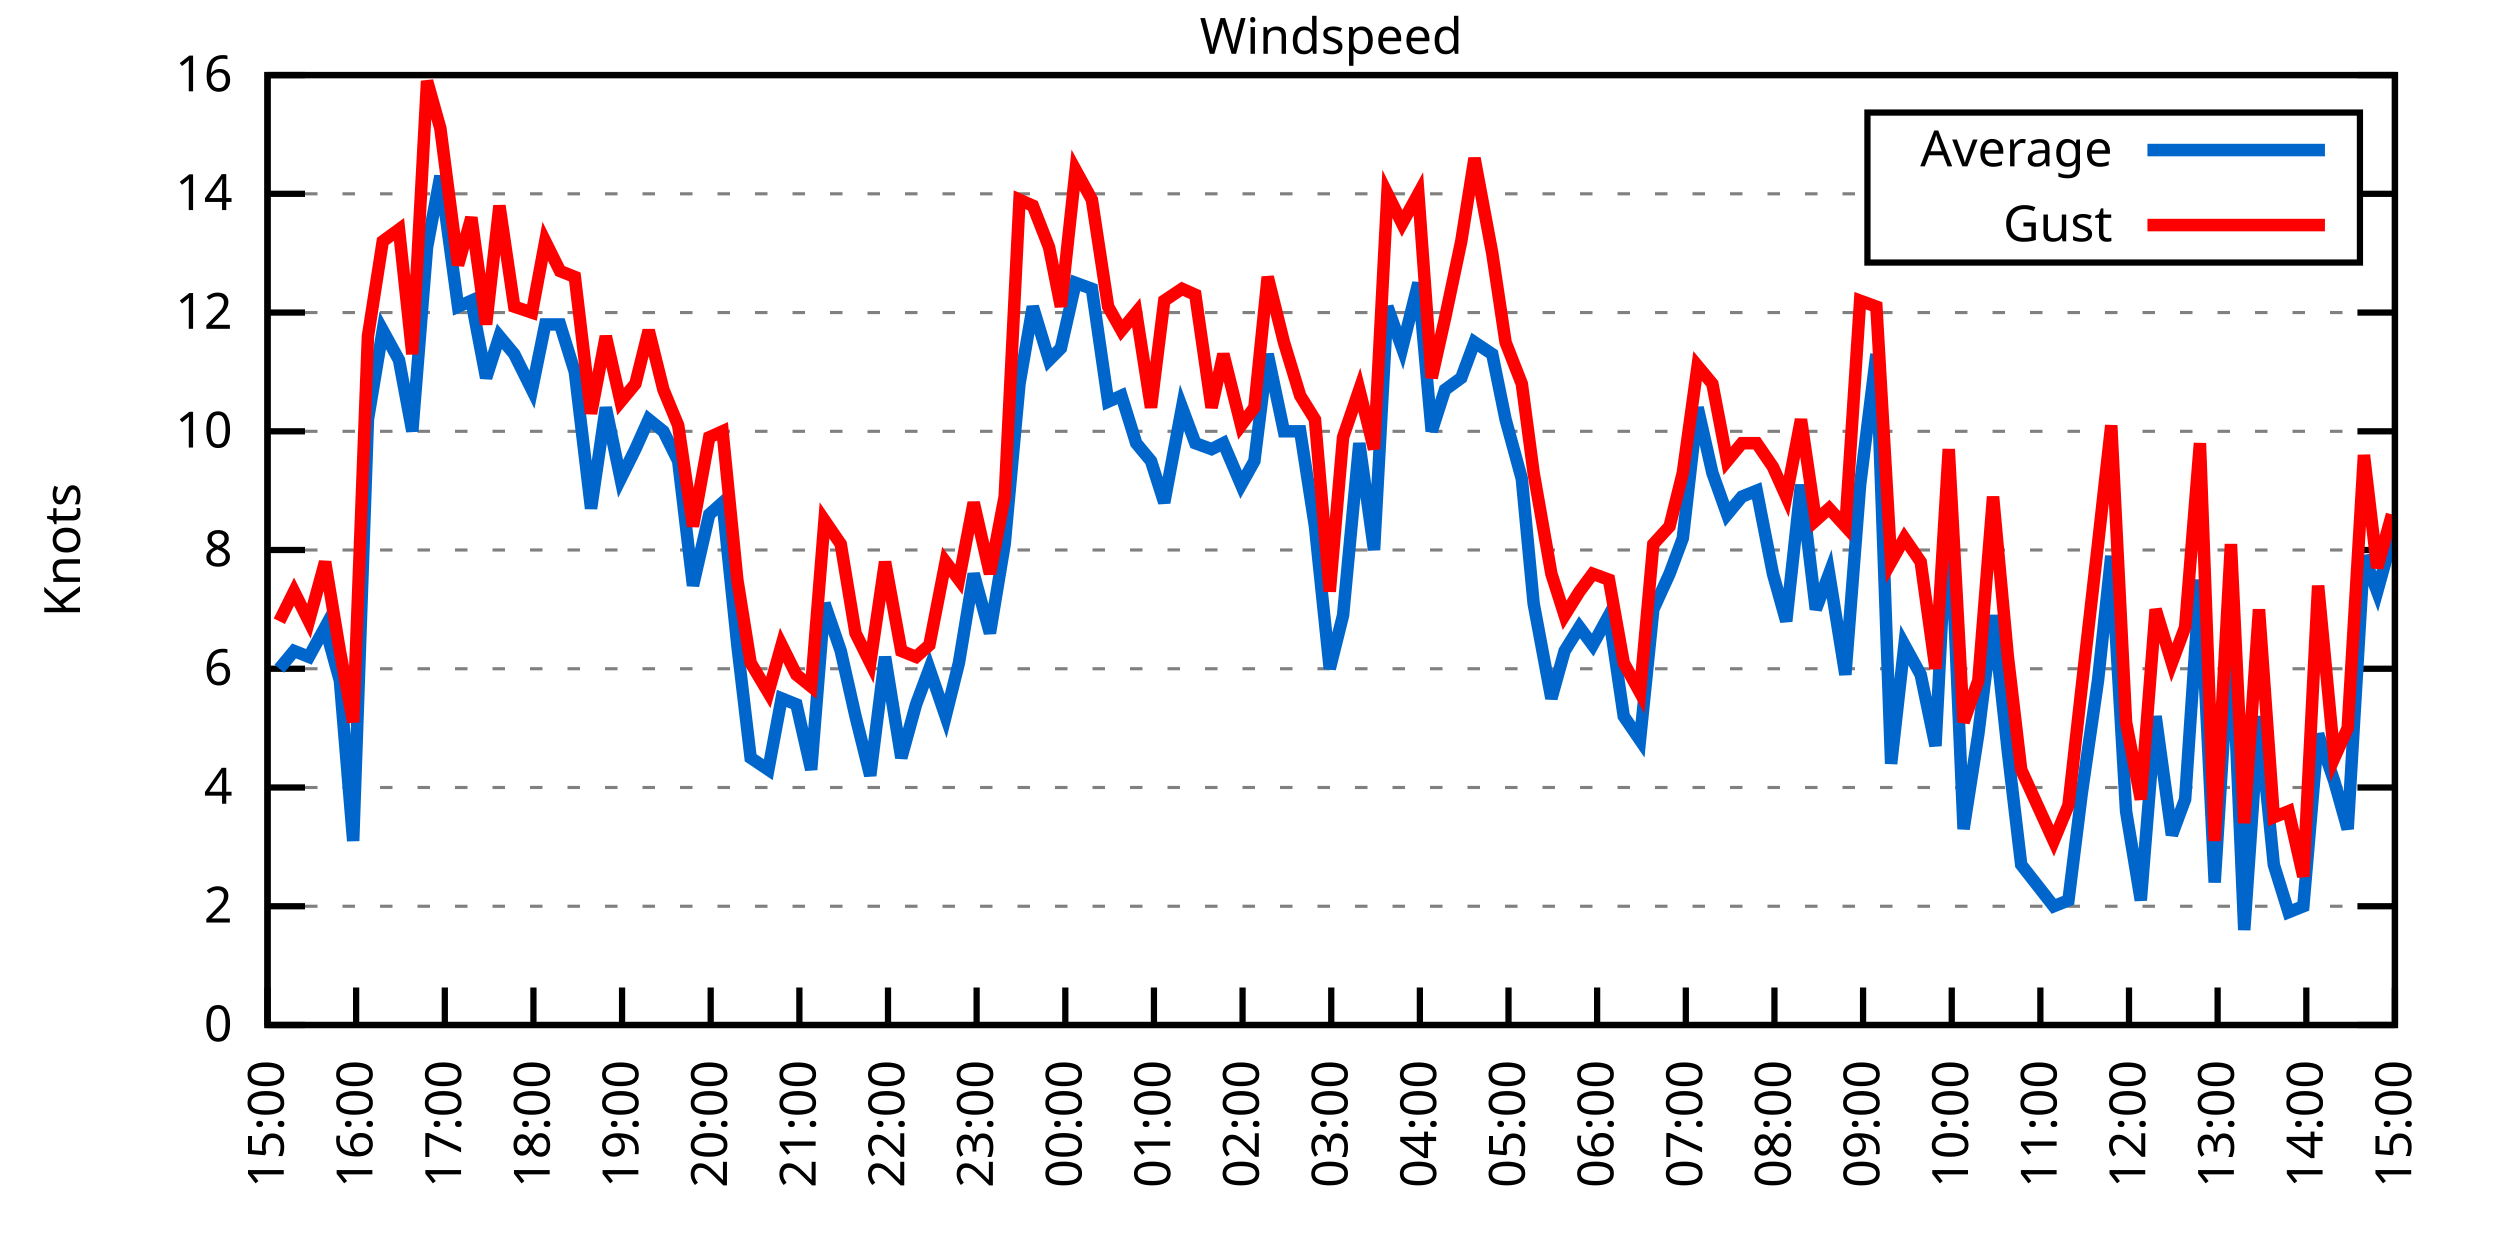
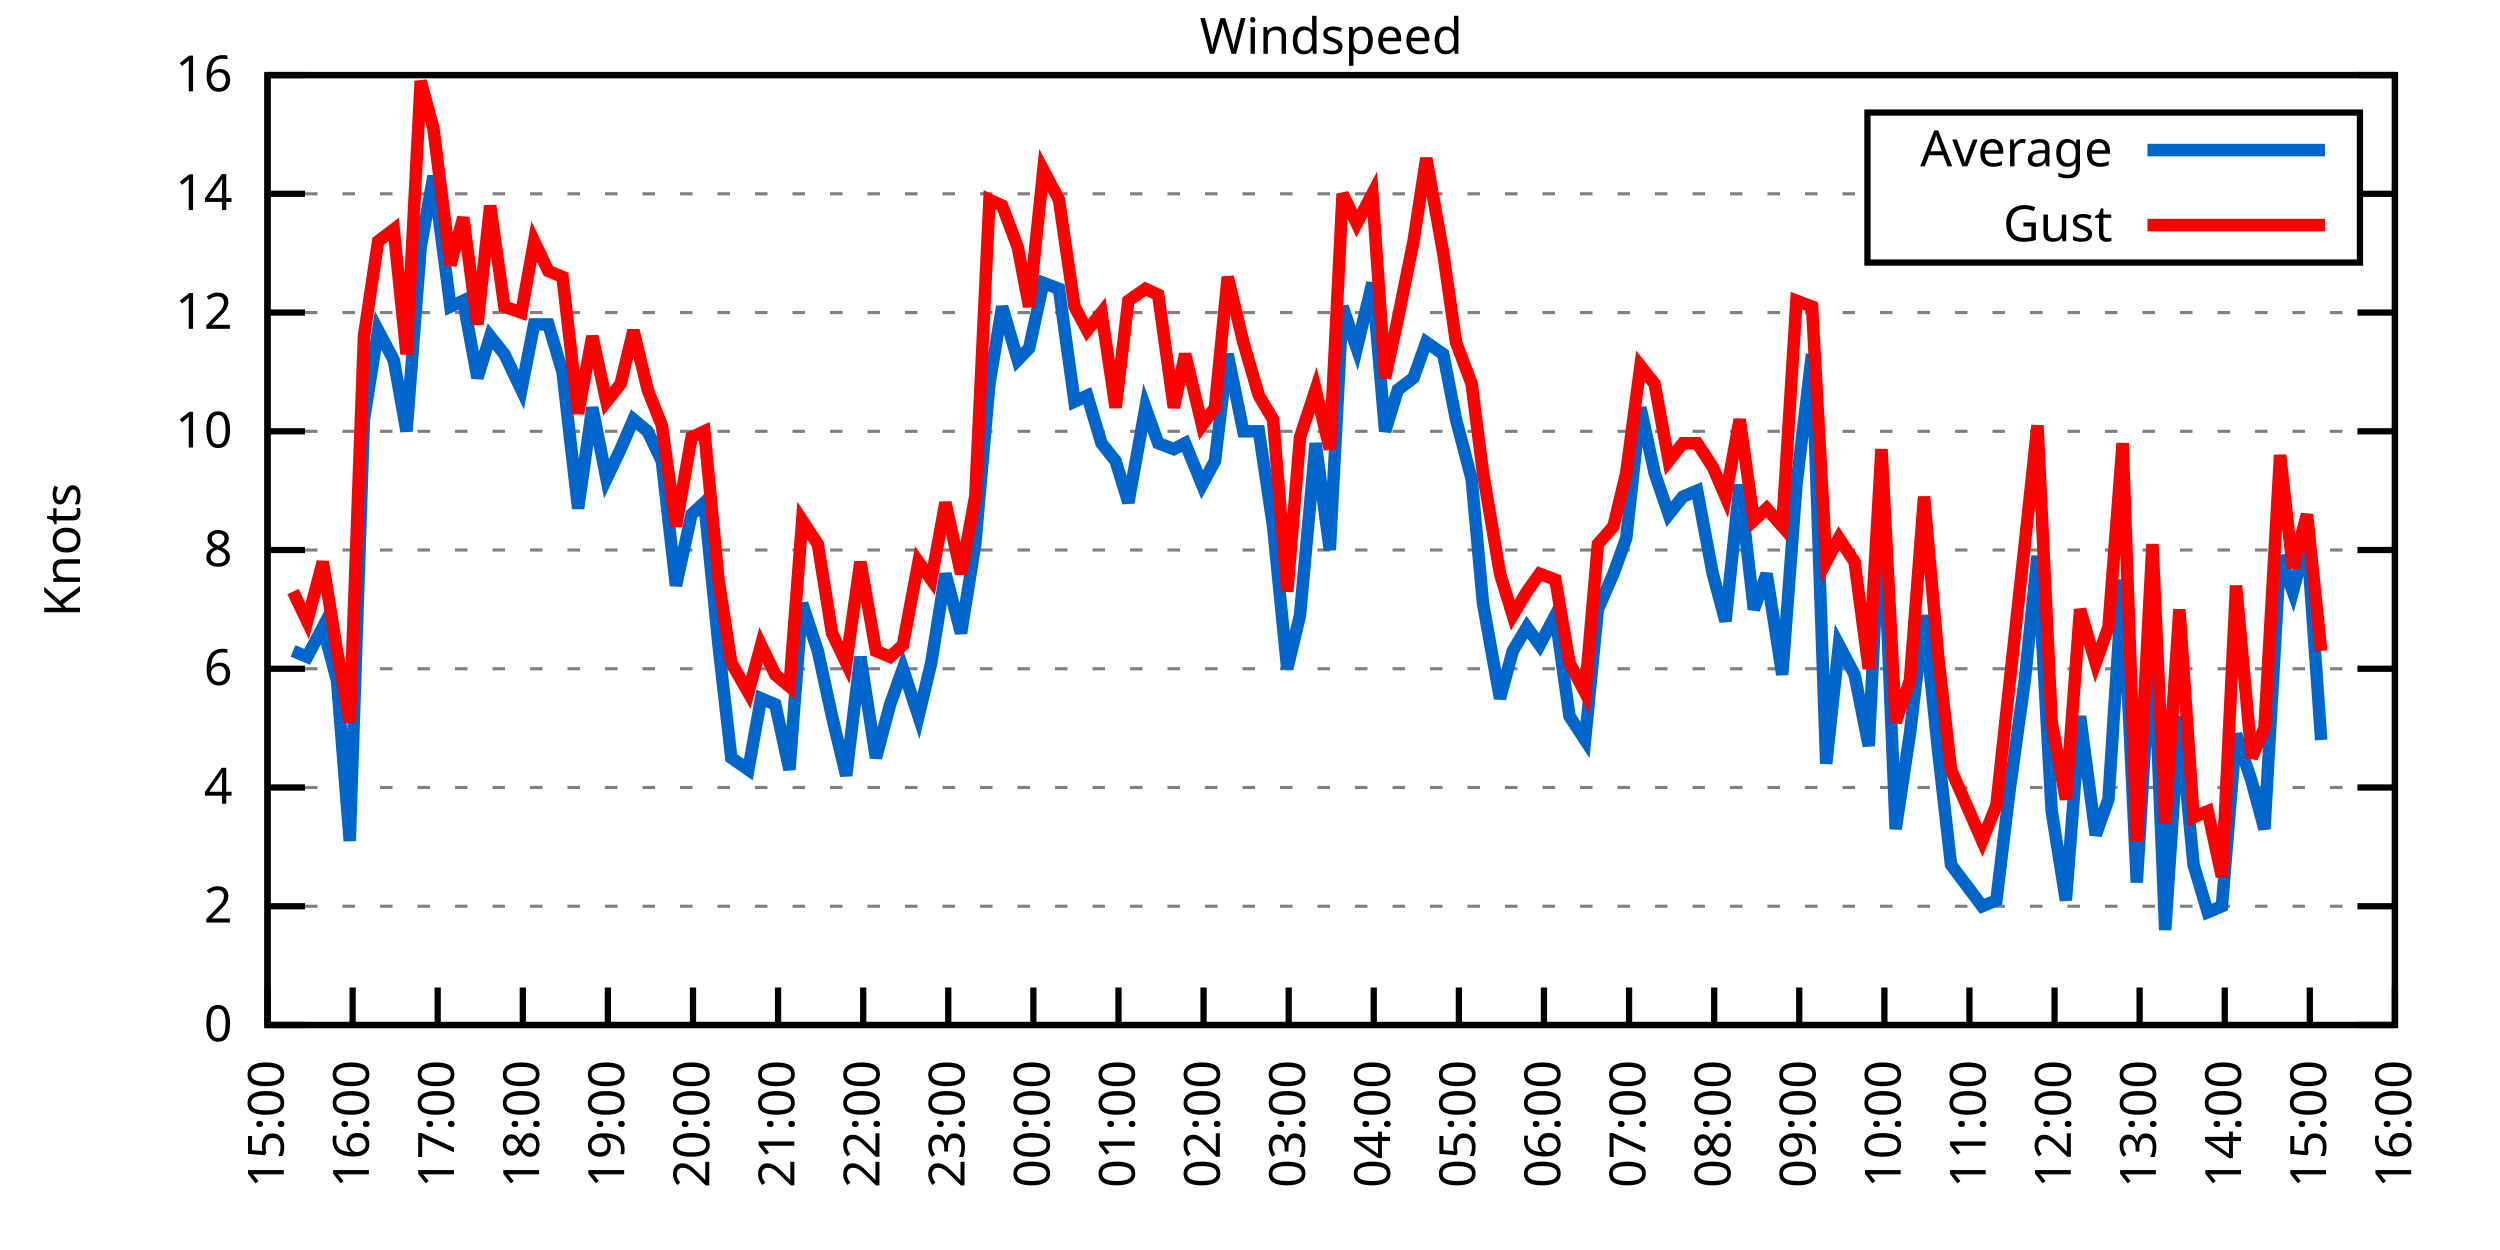
<svg xmlns="http://www.w3.org/2000/svg" xmlns:xlink="http://www.w3.org/1999/xlink" width="400" height="200" viewBox="0 0 400 200">
  <g id="gnuplot_canvas">
    <rect x="0" y="0" width="400" height="200" fill="none" />
    <defs>
      <circle id="gpDot" r="0.5" stroke-width="0.5" stroke="currentColor" />
      <path id="gpPt0" stroke-width="0.333" stroke="currentColor" d="M-1,0 h2 M0,-1 v2" />
      <path id="gpPt1" stroke-width="0.333" stroke="currentColor" d="M-1,-1 L1,1 M1,-1 L-1,1" />
      <path id="gpPt2" stroke-width="0.333" stroke="currentColor" d="M-1,0 L1,0 M0,-1 L0,1 M-1,-1 L1,1 M-1,1 L1,-1" />
      <rect id="gpPt3" stroke-width="0.333" stroke="currentColor" x="-1" y="-1" width="2" height="2" />
      <rect id="gpPt4" stroke-width="0.333" stroke="currentColor" fill="currentColor" x="-1" y="-1" width="2" height="2" />
      <circle id="gpPt5" stroke-width="0.333" stroke="currentColor" cx="0" cy="0" r="1" />
      <use xlink:href="#gpPt5" id="gpPt6" fill="currentColor" stroke="none" />
      <path id="gpPt7" stroke-width="0.333" stroke="currentColor" d="M0,-1.33 L-1.33,0.67 L1.33,0.67 z" />
      <use xlink:href="#gpPt7" id="gpPt8" fill="currentColor" stroke="none" />
      <use xlink:href="#gpPt7" id="gpPt9" stroke="currentColor" transform="rotate(180)" />
      <use xlink:href="#gpPt9" id="gpPt10" fill="currentColor" stroke="none" />
      <use xlink:href="#gpPt3" id="gpPt11" stroke="currentColor" transform="rotate(45)" />
      <use xlink:href="#gpPt11" id="gpPt12" fill="currentColor" stroke="none" />
      <path id="gpPt13" stroke-width="0.333" stroke="currentColor" d="M0,1.330 L1.265,0.411 L0.782,-1.067 L-0.782,-1.076 L-1.265,0.411 z" />
      <use xlink:href="#gpPt13" id="gpPt14" fill="currentColor" stroke="none" />
      <filter id="textbox" filterUnits="objectBoundingBox" x="0" y="0" height="1" width="1">
        <feFlood flood-color="white" flood-opacity="1" result="bgnd" />
        <feComposite in="SourceGraphic" in2="bgnd" operator="atop" />
      </filter>
      <filter id="greybox" filterUnits="objectBoundingBox" x="0" y="0" height="1" width="1">
        <feFlood flood-color="lightgrey" flood-opacity="1" result="grey" />
        <feComposite in="SourceGraphic" in2="grey" operator="atop" />
      </filter>
    </defs>
    <g fill="none" color="white" stroke="currentColor" stroke-width="1.00" stroke-linecap="butt" stroke-linejoin="miter">
</g>
    <g fill="none" color="black" stroke="currentColor" stroke-width="1.00" stroke-linecap="butt" stroke-linejoin="miter">
      <g stroke="none" shape-rendering="crispEdges">
        <polygon fill="rgb(255, 255, 255)" points="42.80,164.00 383.18,164.00 383.18,12.02 42.80,12.02 " />
      </g>
    </g>
    <g fill="none" color="black" stroke="currentColor" stroke-width="1.00" stroke-linecap="butt" stroke-linejoin="miter">
</g>
    <g fill="none" color="black" stroke="black" stroke-width="0.50" stroke-linecap="butt" stroke-linejoin="miter">
</g>
    <g fill="none" color="gray" stroke="currentColor" stroke-width="0.50" stroke-linecap="butt" stroke-linejoin="miter">
      <path stroke="gray" stroke-dasharray="2,4" class="gridline" d="M42.80,164.00 L383.19,164.00  " />
    </g>
    <g fill="none" color="gray" stroke="gray" stroke-width="1.00" stroke-linecap="butt" stroke-linejoin="miter">
</g>
    <g fill="none" color="black" stroke="currentColor" stroke-width="1.00" stroke-linecap="butt" stroke-linejoin="miter">
      <path stroke="black" d="M42.80,164.00 L48.80,164.00 M383.19,164.00 L377.19,164.00  " />
      <g transform="translate(37.20,166.60)" stroke="none" fill="black" font-family="Sans" font-size="8.00" text-anchor="end">
        <text>
          <tspan font-family="Sans"> 0</tspan>
        </text>
      </g>
    </g>
    <g fill="none" color="black" stroke="currentColor" stroke-width="1.00" stroke-linecap="butt" stroke-linejoin="miter">
</g>
    <g fill="none" color="black" stroke="black" stroke-width="0.50" stroke-linecap="butt" stroke-linejoin="miter">
</g>
    <g fill="none" color="gray" stroke="currentColor" stroke-width="0.50" stroke-linecap="butt" stroke-linejoin="miter">
      <path stroke="gray" stroke-dasharray="2,4" class="gridline" d="M42.80,145.00 L383.19,145.00  " />
    </g>
    <g fill="none" color="gray" stroke="gray" stroke-width="1.00" stroke-linecap="butt" stroke-linejoin="miter">
</g>
    <g fill="none" color="black" stroke="currentColor" stroke-width="1.00" stroke-linecap="butt" stroke-linejoin="miter">
      <path stroke="black" d="M42.80,145.00 L48.80,145.00 M383.19,145.00 L377.19,145.00  " />
      <g transform="translate(37.20,147.60)" stroke="none" fill="black" font-family="Sans" font-size="8.00" text-anchor="end">
        <text>
          <tspan font-family="Sans"> 2</tspan>
        </text>
      </g>
    </g>
    <g fill="none" color="black" stroke="currentColor" stroke-width="1.00" stroke-linecap="butt" stroke-linejoin="miter">
</g>
    <g fill="none" color="black" stroke="black" stroke-width="0.50" stroke-linecap="butt" stroke-linejoin="miter">
</g>
    <g fill="none" color="gray" stroke="currentColor" stroke-width="0.50" stroke-linecap="butt" stroke-linejoin="miter">
      <path stroke="gray" stroke-dasharray="2,4" class="gridline" d="M42.80,126.00 L383.19,126.00  " />
    </g>
    <g fill="none" color="gray" stroke="gray" stroke-width="1.00" stroke-linecap="butt" stroke-linejoin="miter">
</g>
    <g fill="none" color="black" stroke="currentColor" stroke-width="1.00" stroke-linecap="butt" stroke-linejoin="miter">
      <path stroke="black" d="M42.80,126.00 L48.80,126.00 M383.19,126.00 L377.19,126.00  " />
      <g transform="translate(37.20,128.60)" stroke="none" fill="black" font-family="Sans" font-size="8.00" text-anchor="end">
        <text>
          <tspan font-family="Sans"> 4</tspan>
        </text>
      </g>
    </g>
    <g fill="none" color="black" stroke="currentColor" stroke-width="1.00" stroke-linecap="butt" stroke-linejoin="miter">
</g>
    <g fill="none" color="black" stroke="black" stroke-width="0.50" stroke-linecap="butt" stroke-linejoin="miter">
</g>
    <g fill="none" color="gray" stroke="currentColor" stroke-width="0.50" stroke-linecap="butt" stroke-linejoin="miter">
      <path stroke="gray" stroke-dasharray="2,4" class="gridline" d="M42.80,107.00 L383.19,107.00  " />
    </g>
    <g fill="none" color="gray" stroke="gray" stroke-width="1.00" stroke-linecap="butt" stroke-linejoin="miter">
</g>
    <g fill="none" color="black" stroke="currentColor" stroke-width="1.00" stroke-linecap="butt" stroke-linejoin="miter">
      <path stroke="black" d="M42.80,107.00 L48.80,107.00 M383.19,107.00 L377.19,107.00  " />
      <g transform="translate(37.20,109.60)" stroke="none" fill="black" font-family="Sans" font-size="8.00" text-anchor="end">
        <text>
          <tspan font-family="Sans"> 6</tspan>
        </text>
      </g>
    </g>
    <g fill="none" color="black" stroke="currentColor" stroke-width="1.00" stroke-linecap="butt" stroke-linejoin="miter">
</g>
    <g fill="none" color="black" stroke="black" stroke-width="0.50" stroke-linecap="butt" stroke-linejoin="miter">
</g>
    <g fill="none" color="gray" stroke="currentColor" stroke-width="0.50" stroke-linecap="butt" stroke-linejoin="miter">
      <path stroke="gray" stroke-dasharray="2,4" class="gridline" d="M42.80,88.00 L383.19,88.00  " />
    </g>
    <g fill="none" color="gray" stroke="gray" stroke-width="1.00" stroke-linecap="butt" stroke-linejoin="miter">
</g>
    <g fill="none" color="black" stroke="currentColor" stroke-width="1.00" stroke-linecap="butt" stroke-linejoin="miter">
      <path stroke="black" d="M42.80,88.00 L48.80,88.00 M383.19,88.00 L377.19,88.00  " />
      <g transform="translate(37.20,90.60)" stroke="none" fill="black" font-family="Sans" font-size="8.00" text-anchor="end">
        <text>
          <tspan font-family="Sans"> 8</tspan>
        </text>
      </g>
    </g>
    <g fill="none" color="black" stroke="currentColor" stroke-width="1.00" stroke-linecap="butt" stroke-linejoin="miter">
</g>
    <g fill="none" color="black" stroke="black" stroke-width="0.50" stroke-linecap="butt" stroke-linejoin="miter">
</g>
    <g fill="none" color="gray" stroke="currentColor" stroke-width="0.50" stroke-linecap="butt" stroke-linejoin="miter">
      <path stroke="gray" stroke-dasharray="2,4" class="gridline" d="M42.80,69.01 L383.19,69.01  " />
    </g>
    <g fill="none" color="gray" stroke="gray" stroke-width="1.00" stroke-linecap="butt" stroke-linejoin="miter">
</g>
    <g fill="none" color="black" stroke="currentColor" stroke-width="1.00" stroke-linecap="butt" stroke-linejoin="miter">
      <path stroke="black" d="M42.80,69.01 L48.80,69.01 M383.19,69.01 L377.19,69.01  " />
      <g transform="translate(37.20,71.61)" stroke="none" fill="black" font-family="Sans" font-size="8.00" text-anchor="end">
        <text>
          <tspan font-family="Sans"> 10</tspan>
        </text>
      </g>
    </g>
    <g fill="none" color="black" stroke="currentColor" stroke-width="1.00" stroke-linecap="butt" stroke-linejoin="miter">
</g>
    <g fill="none" color="black" stroke="black" stroke-width="0.50" stroke-linecap="butt" stroke-linejoin="miter">
</g>
    <g fill="none" color="gray" stroke="currentColor" stroke-width="0.50" stroke-linecap="butt" stroke-linejoin="miter">
      <path stroke="gray" stroke-dasharray="2,4" class="gridline" d="M42.80,50.01 L383.19,50.01  " />
    </g>
    <g fill="none" color="gray" stroke="gray" stroke-width="1.00" stroke-linecap="butt" stroke-linejoin="miter">
</g>
    <g fill="none" color="black" stroke="currentColor" stroke-width="1.00" stroke-linecap="butt" stroke-linejoin="miter">
      <path stroke="black" d="M42.80,50.01 L48.80,50.01 M383.19,50.01 L377.19,50.01  " />
      <g transform="translate(37.20,52.61)" stroke="none" fill="black" font-family="Sans" font-size="8.00" text-anchor="end">
        <text>
          <tspan font-family="Sans"> 12</tspan>
        </text>
      </g>
    </g>
    <g fill="none" color="black" stroke="currentColor" stroke-width="1.00" stroke-linecap="butt" stroke-linejoin="miter">
</g>
    <g fill="none" color="black" stroke="black" stroke-width="0.50" stroke-linecap="butt" stroke-linejoin="miter">
</g>
    <g fill="none" color="gray" stroke="currentColor" stroke-width="0.50" stroke-linecap="butt" stroke-linejoin="miter">
      <path stroke="gray" stroke-dasharray="2,4" class="gridline" d="M42.80,31.01 L298.79,31.01 M377.59,31.01 L383.19,31.01  " />
    </g>
    <g fill="none" color="gray" stroke="gray" stroke-width="1.00" stroke-linecap="butt" stroke-linejoin="miter">
</g>
    <g fill="none" color="black" stroke="currentColor" stroke-width="1.00" stroke-linecap="butt" stroke-linejoin="miter">
      <path stroke="black" d="M42.80,31.01 L48.80,31.01 M383.19,31.01 L377.19,31.01  " />
      <g transform="translate(37.20,33.61)" stroke="none" fill="black" font-family="Sans" font-size="8.00" text-anchor="end">
        <text>
          <tspan font-family="Sans"> 14</tspan>
        </text>
      </g>
    </g>
    <g fill="none" color="black" stroke="currentColor" stroke-width="1.00" stroke-linecap="butt" stroke-linejoin="miter">
</g>
    <g fill="none" color="black" stroke="black" stroke-width="0.50" stroke-linecap="butt" stroke-linejoin="miter">
</g>
    <g fill="none" color="gray" stroke="currentColor" stroke-width="0.50" stroke-linecap="butt" stroke-linejoin="miter">
      <path stroke="gray" stroke-dasharray="2,4" class="gridline" d="M42.80,12.01 L383.19,12.01  " />
    </g>
    <g fill="none" color="gray" stroke="gray" stroke-width="1.00" stroke-linecap="butt" stroke-linejoin="miter">
</g>
    <g fill="none" color="black" stroke="currentColor" stroke-width="1.00" stroke-linecap="butt" stroke-linejoin="miter">
      <path stroke="black" d="M42.80,12.01 L48.80,12.01 M383.19,12.01 L377.19,12.01  " />
      <g transform="translate(37.20,14.61)" stroke="none" fill="black" font-family="Sans" font-size="8.00" text-anchor="end">
        <text>
          <tspan font-family="Sans"> 16</tspan>
        </text>
      </g>
    </g>
    <g fill="none" color="black" stroke="currentColor" stroke-width="1.00" stroke-linecap="butt" stroke-linejoin="miter">
      <path stroke="black" d="M42.80,164.00 L42.80,158.00  " />
      <g transform="translate(45.40,169.60) rotate(270.00)" stroke="none" fill="black" font-family="Sans" font-size="8.00" text-anchor="end">
        <text>
          <tspan font-family="Sans">15:00</tspan>
        </text>
      </g>
    </g>
    <g fill="none" color="black" stroke="currentColor" stroke-width="1.00" stroke-linecap="butt" stroke-linejoin="miter">
-       <path stroke="black" d="M56.98,164.00 L56.98,158.00  " />
-       <g transform="translate(59.58,169.60) rotate(270.00)" stroke="none" fill="black" font-family="Sans" font-size="8.00" text-anchor="end">
+       <path stroke="black" d="M56.42,164.00 L56.42,158.00  " />
+       <g transform="translate(59.02,169.60) rotate(270.00)" stroke="none" fill="black" font-family="Sans" font-size="8.00" text-anchor="end">
        <text>
          <tspan font-family="Sans">16:00</tspan>
        </text>
      </g>
    </g>
    <g fill="none" color="black" stroke="currentColor" stroke-width="1.00" stroke-linecap="butt" stroke-linejoin="miter">
-       <path stroke="black" d="M71.17,164.00 L71.17,158.00  " />
-       <g transform="translate(73.77,169.60) rotate(270.00)" stroke="none" fill="black" font-family="Sans" font-size="8.00" text-anchor="end">
+       <path stroke="black" d="M70.03,164.00 L70.03,158.00  " />
+       <g transform="translate(72.63,169.60) rotate(270.00)" stroke="none" fill="black" font-family="Sans" font-size="8.00" text-anchor="end">
        <text>
          <tspan font-family="Sans">17:00</tspan>
        </text>
      </g>
    </g>
    <g fill="none" color="black" stroke="currentColor" stroke-width="1.00" stroke-linecap="butt" stroke-linejoin="miter">
-       <path stroke="black" d="M85.35,164.00 L85.35,158.00  " />
-       <g transform="translate(87.95,169.60) rotate(270.00)" stroke="none" fill="black" font-family="Sans" font-size="8.00" text-anchor="end">
+       <path stroke="black" d="M83.65,164.00 L83.65,158.00  " />
+       <g transform="translate(86.25,169.60) rotate(270.00)" stroke="none" fill="black" font-family="Sans" font-size="8.00" text-anchor="end">
        <text>
          <tspan font-family="Sans">18:00</tspan>
        </text>
      </g>
    </g>
    <g fill="none" color="black" stroke="currentColor" stroke-width="1.00" stroke-linecap="butt" stroke-linejoin="miter">
-       <path stroke="black" d="M99.53,164.00 L99.53,158.00  " />
-       <g transform="translate(102.13,169.60) rotate(270.00)" stroke="none" fill="black" font-family="Sans" font-size="8.00" text-anchor="end">
+       <path stroke="black" d="M97.26,164.00 L97.26,158.00  " />
+       <g transform="translate(99.86,169.60) rotate(270.00)" stroke="none" fill="black" font-family="Sans" font-size="8.00" text-anchor="end">
        <text>
          <tspan font-family="Sans">19:00</tspan>
        </text>
      </g>
    </g>
    <g fill="none" color="black" stroke="currentColor" stroke-width="1.00" stroke-linecap="butt" stroke-linejoin="miter">
-       <path stroke="black" d="M113.71,164.00 L113.71,158.00  " />
-       <g transform="translate(116.31,169.60) rotate(270.00)" stroke="none" fill="black" font-family="Sans" font-size="8.00" text-anchor="end">
+       <path stroke="black" d="M110.88,164.00 L110.88,158.00  " />
+       <g transform="translate(113.48,169.60) rotate(270.00)" stroke="none" fill="black" font-family="Sans" font-size="8.00" text-anchor="end">
        <text>
          <tspan font-family="Sans">20:00</tspan>
        </text>
      </g>
    </g>
    <g fill="none" color="black" stroke="currentColor" stroke-width="1.00" stroke-linecap="butt" stroke-linejoin="miter">
-       <path stroke="black" d="M127.90,164.00 L127.90,158.00  " />
-       <g transform="translate(130.50,169.60) rotate(270.00)" stroke="none" fill="black" font-family="Sans" font-size="8.00" text-anchor="end">
+       <path stroke="black" d="M124.49,164.00 L124.49,158.00  " />
+       <g transform="translate(127.09,169.60) rotate(270.00)" stroke="none" fill="black" font-family="Sans" font-size="8.00" text-anchor="end">
        <text>
          <tspan font-family="Sans">21:00</tspan>
        </text>
      </g>
    </g>
    <g fill="none" color="black" stroke="currentColor" stroke-width="1.00" stroke-linecap="butt" stroke-linejoin="miter">
-       <path stroke="black" d="M142.08,164.00 L142.08,158.00  " />
-       <g transform="translate(144.68,169.60) rotate(270.00)" stroke="none" fill="black" font-family="Sans" font-size="8.00" text-anchor="end">
+       <path stroke="black" d="M138.11,164.00 L138.11,158.00  " />
+       <g transform="translate(140.71,169.60) rotate(270.00)" stroke="none" fill="black" font-family="Sans" font-size="8.00" text-anchor="end">
        <text>
          <tspan font-family="Sans">22:00</tspan>
        </text>
      </g>
    </g>
    <g fill="none" color="black" stroke="currentColor" stroke-width="1.00" stroke-linecap="butt" stroke-linejoin="miter">
-       <path stroke="black" d="M156.26,164.00 L156.26,158.00  " />
-       <g transform="translate(158.86,169.60) rotate(270.00)" stroke="none" fill="black" font-family="Sans" font-size="8.00" text-anchor="end">
+       <path stroke="black" d="M151.72,164.00 L151.72,158.00  " />
+       <g transform="translate(154.32,169.60) rotate(270.00)" stroke="none" fill="black" font-family="Sans" font-size="8.00" text-anchor="end">
        <text>
          <tspan font-family="Sans">23:00</tspan>
        </text>
      </g>
    </g>
    <g fill="none" color="black" stroke="currentColor" stroke-width="1.00" stroke-linecap="butt" stroke-linejoin="miter">
-       <path stroke="black" d="M170.45,164.00 L170.45,158.00  " />
-       <g transform="translate(173.05,169.60) rotate(270.00)" stroke="none" fill="black" font-family="Sans" font-size="8.00" text-anchor="end">
+       <path stroke="black" d="M165.34,164.00 L165.34,158.00  " />
+       <g transform="translate(167.94,169.60) rotate(270.00)" stroke="none" fill="black" font-family="Sans" font-size="8.00" text-anchor="end">
        <text>
          <tspan font-family="Sans">00:00</tspan>
        </text>
      </g>
    </g>
    <g fill="none" color="black" stroke="currentColor" stroke-width="1.00" stroke-linecap="butt" stroke-linejoin="miter">
-       <path stroke="black" d="M184.63,164.00 L184.63,158.00  " />
-       <g transform="translate(187.23,169.60) rotate(270.00)" stroke="none" fill="black" font-family="Sans" font-size="8.00" text-anchor="end">
+       <path stroke="black" d="M178.96,164.00 L178.96,158.00  " />
+       <g transform="translate(181.56,169.60) rotate(270.00)" stroke="none" fill="black" font-family="Sans" font-size="8.00" text-anchor="end">
        <text>
          <tspan font-family="Sans">01:00</tspan>
        </text>
      </g>
    </g>
    <g fill="none" color="black" stroke="currentColor" stroke-width="1.00" stroke-linecap="butt" stroke-linejoin="miter">
-       <path stroke="black" d="M198.81,164.00 L198.81,158.00  " />
-       <g transform="translate(201.41,169.60) rotate(270.00)" stroke="none" fill="black" font-family="Sans" font-size="8.00" text-anchor="end">
+       <path stroke="black" d="M192.57,164.00 L192.57,158.00  " />
+       <g transform="translate(195.17,169.60) rotate(270.00)" stroke="none" fill="black" font-family="Sans" font-size="8.00" text-anchor="end">
        <text>
          <tspan font-family="Sans">02:00</tspan>
        </text>
      </g>
    </g>
    <g fill="none" color="black" stroke="currentColor" stroke-width="1.00" stroke-linecap="butt" stroke-linejoin="miter">
-       <path stroke="black" d="M213.00,164.00 L213.00,158.00  " />
-       <g transform="translate(215.60,169.60) rotate(270.00)" stroke="none" fill="black" font-family="Sans" font-size="8.00" text-anchor="end">
+       <path stroke="black" d="M206.19,164.00 L206.19,158.00  " />
+       <g transform="translate(208.79,169.60) rotate(270.00)" stroke="none" fill="black" font-family="Sans" font-size="8.00" text-anchor="end">
        <text>
          <tspan font-family="Sans">03:00</tspan>
        </text>
      </g>
    </g>
    <g fill="none" color="black" stroke="currentColor" stroke-width="1.00" stroke-linecap="butt" stroke-linejoin="miter">
-       <path stroke="black" d="M227.18,164.00 L227.18,158.00  " />
-       <g transform="translate(229.78,169.60) rotate(270.00)" stroke="none" fill="black" font-family="Sans" font-size="8.00" text-anchor="end">
+       <path stroke="black" d="M219.80,164.00 L219.80,158.00  " />
+       <g transform="translate(222.40,169.60) rotate(270.00)" stroke="none" fill="black" font-family="Sans" font-size="8.00" text-anchor="end">
        <text>
          <tspan font-family="Sans">04:00</tspan>
        </text>
      </g>
    </g>
    <g fill="none" color="black" stroke="currentColor" stroke-width="1.00" stroke-linecap="butt" stroke-linejoin="miter">
-       <path stroke="black" d="M241.36,164.00 L241.36,158.00  " />
-       <g transform="translate(243.96,169.60) rotate(270.00)" stroke="none" fill="black" font-family="Sans" font-size="8.00" text-anchor="end">
+       <path stroke="black" d="M233.42,164.00 L233.42,158.00  " />
+       <g transform="translate(236.02,169.60) rotate(270.00)" stroke="none" fill="black" font-family="Sans" font-size="8.00" text-anchor="end">
        <text>
          <tspan font-family="Sans">05:00</tspan>
        </text>
      </g>
    </g>
    <g fill="none" color="black" stroke="currentColor" stroke-width="1.00" stroke-linecap="butt" stroke-linejoin="miter">
-       <path stroke="black" d="M255.54,164.00 L255.54,158.00  " />
-       <g transform="translate(258.14,169.60) rotate(270.00)" stroke="none" fill="black" font-family="Sans" font-size="8.00" text-anchor="end">
+       <path stroke="black" d="M247.03,164.00 L247.03,158.00  " />
+       <g transform="translate(249.63,169.60) rotate(270.00)" stroke="none" fill="black" font-family="Sans" font-size="8.00" text-anchor="end">
        <text>
          <tspan font-family="Sans">06:00</tspan>
        </text>
      </g>
    </g>
    <g fill="none" color="black" stroke="currentColor" stroke-width="1.00" stroke-linecap="butt" stroke-linejoin="miter">
-       <path stroke="black" d="M269.73,164.00 L269.73,158.00  " />
-       <g transform="translate(272.33,169.60) rotate(270.00)" stroke="none" fill="black" font-family="Sans" font-size="8.00" text-anchor="end">
+       <path stroke="black" d="M260.65,164.00 L260.65,158.00  " />
+       <g transform="translate(263.25,169.60) rotate(270.00)" stroke="none" fill="black" font-family="Sans" font-size="8.00" text-anchor="end">
        <text>
          <tspan font-family="Sans">07:00</tspan>
        </text>
      </g>
    </g>
    <g fill="none" color="black" stroke="currentColor" stroke-width="1.00" stroke-linecap="butt" stroke-linejoin="miter">
-       <path stroke="black" d="M283.91,164.00 L283.91,158.00  " />
-       <g transform="translate(286.51,169.60) rotate(270.00)" stroke="none" fill="black" font-family="Sans" font-size="8.00" text-anchor="end">
+       <path stroke="black" d="M274.27,164.00 L274.27,158.00  " />
+       <g transform="translate(276.87,169.60) rotate(270.00)" stroke="none" fill="black" font-family="Sans" font-size="8.00" text-anchor="end">
        <text>
          <tspan font-family="Sans">08:00</tspan>
        </text>
      </g>
    </g>
    <g fill="none" color="black" stroke="currentColor" stroke-width="1.00" stroke-linecap="butt" stroke-linejoin="miter">
-       <path stroke="black" d="M298.09,164.00 L298.09,158.00  " />
-       <g transform="translate(300.69,169.60) rotate(270.00)" stroke="none" fill="black" font-family="Sans" font-size="8.00" text-anchor="end">
+       <path stroke="black" d="M287.88,164.00 L287.88,158.00  " />
+       <g transform="translate(290.48,169.60) rotate(270.00)" stroke="none" fill="black" font-family="Sans" font-size="8.00" text-anchor="end">
        <text>
          <tspan font-family="Sans">09:00</tspan>
        </text>
      </g>
    </g>
    <g fill="none" color="black" stroke="currentColor" stroke-width="1.00" stroke-linecap="butt" stroke-linejoin="miter">
-       <path stroke="black" d="M312.28,164.00 L312.28,158.00  " />
-       <g transform="translate(314.88,169.60) rotate(270.00)" stroke="none" fill="black" font-family="Sans" font-size="8.00" text-anchor="end">
+       <path stroke="black" d="M301.50,164.00 L301.50,158.00  " />
+       <g transform="translate(304.10,169.60) rotate(270.00)" stroke="none" fill="black" font-family="Sans" font-size="8.00" text-anchor="end">
        <text>
          <tspan font-family="Sans">10:00</tspan>
        </text>
      </g>
    </g>
    <g fill="none" color="black" stroke="currentColor" stroke-width="1.00" stroke-linecap="butt" stroke-linejoin="miter">
-       <path stroke="black" d="M326.46,164.00 L326.46,158.00  " />
-       <g transform="translate(329.06,169.60) rotate(270.00)" stroke="none" fill="black" font-family="Sans" font-size="8.00" text-anchor="end">
+       <path stroke="black" d="M315.11,164.00 L315.11,158.00  " />
+       <g transform="translate(317.71,169.60) rotate(270.00)" stroke="none" fill="black" font-family="Sans" font-size="8.00" text-anchor="end">
        <text>
          <tspan font-family="Sans">11:00</tspan>
        </text>
      </g>
    </g>
    <g fill="none" color="black" stroke="currentColor" stroke-width="1.00" stroke-linecap="butt" stroke-linejoin="miter">
-       <path stroke="black" d="M340.64,164.00 L340.64,158.00  " />
-       <g transform="translate(343.24,169.60) rotate(270.00)" stroke="none" fill="black" font-family="Sans" font-size="8.00" text-anchor="end">
+       <path stroke="black" d="M328.73,164.00 L328.73,158.00  " />
+       <g transform="translate(331.33,169.60) rotate(270.00)" stroke="none" fill="black" font-family="Sans" font-size="8.00" text-anchor="end">
        <text>
          <tspan font-family="Sans">12:00</tspan>
        </text>
      </g>
    </g>
    <g fill="none" color="black" stroke="currentColor" stroke-width="1.00" stroke-linecap="butt" stroke-linejoin="miter">
-       <path stroke="black" d="M354.82,164.00 L354.82,158.00  " />
-       <g transform="translate(357.42,169.60) rotate(270.00)" stroke="none" fill="black" font-family="Sans" font-size="8.00" text-anchor="end">
+       <path stroke="black" d="M342.34,164.00 L342.34,158.00  " />
+       <g transform="translate(344.94,169.60) rotate(270.00)" stroke="none" fill="black" font-family="Sans" font-size="8.00" text-anchor="end">
        <text>
          <tspan font-family="Sans">13:00</tspan>
        </text>
      </g>
    </g>
    <g fill="none" color="black" stroke="currentColor" stroke-width="1.00" stroke-linecap="butt" stroke-linejoin="miter">
-       <path stroke="black" d="M369.01,164.00 L369.01,158.00  " />
-       <g transform="translate(371.61,169.60) rotate(270.00)" stroke="none" fill="black" font-family="Sans" font-size="8.00" text-anchor="end">
+       <path stroke="black" d="M355.96,164.00 L355.96,158.00  " />
+       <g transform="translate(358.56,169.60) rotate(270.00)" stroke="none" fill="black" font-family="Sans" font-size="8.00" text-anchor="end">
        <text>
          <tspan font-family="Sans">14:00</tspan>
+         </text>
+       </g>
+     </g>
+     <g fill="none" color="black" stroke="currentColor" stroke-width="1.00" stroke-linecap="butt" stroke-linejoin="miter">
+       <path stroke="black" d="M369.57,164.00 L369.57,158.00  " />
+       <g transform="translate(372.17,169.60) rotate(270.00)" stroke="none" fill="black" font-family="Sans" font-size="8.00" text-anchor="end">
+         <text>
+           <tspan font-family="Sans">15:00</tspan>
        </text>
      </g>
    </g>
    <g fill="none" color="black" stroke="currentColor" stroke-width="1.00" stroke-linecap="butt" stroke-linejoin="miter">
      <path stroke="black" d="M383.19,164.00 L383.19,158.00  " />
      <g transform="translate(385.79,169.60) rotate(270.00)" stroke="none" fill="black" font-family="Sans" font-size="8.00" text-anchor="end">
        <text>
-           <tspan font-family="Sans">15:00</tspan>
+           <tspan font-family="Sans">16:00</tspan>
        </text>
      </g>
    </g>
    <g fill="none" color="black" stroke="currentColor" stroke-width="1.00" stroke-linecap="butt" stroke-linejoin="miter">
</g>
    <g fill="none" color="black" stroke="currentColor" stroke-width="1.00" stroke-linecap="butt" stroke-linejoin="miter">
      <path stroke="black" d="M42.80,12.01 L42.80,164.00 L383.19,164.00 L383.19,12.01 L42.80,12.01 Z  " />
    </g>
    <g fill="none" color="black" stroke="currentColor" stroke-width="1.00" stroke-linecap="butt" stroke-linejoin="miter">
</g>
    <g fill="none" color="black" stroke="currentColor" stroke-width="1.00" stroke-linecap="butt" stroke-linejoin="miter">
      <path stroke="black" d="M298.79,42.01 L298.79,18.01 L377.59,18.01 L377.59,42.01 L298.79,42.01 Z  " />
    </g>
    <g id="Windspeed_plot_1">
      <g fill="none" color="white" stroke="black" stroke-width="2.00" stroke-linecap="butt" stroke-linejoin="miter">
</g>
      <g fill="none" color="black" stroke="currentColor" stroke-width="2.00" stroke-linecap="butt" stroke-linejoin="miter">
        <g transform="translate(337.99,26.61)" stroke="none" fill="black" font-family="Sans" font-size="8.00" text-anchor="end">
          <text>
            <tspan font-family="Sans">Average</tspan>
          </text>
        </g>
      </g>
      <g fill="none" color="black" stroke="currentColor" stroke-width="2.00" stroke-linecap="butt" stroke-linejoin="miter">
-         <path stroke="rgb(  0, 102, 204)" d="M343.59,24.01 L371.99,24.01 M44.69,107.00 L47.05,104.15 L49.42,105.10 L52.02,100.35 L54.38,108.90 L56.51,134.55   L58.87,67.11 L61.24,52.86 L63.84,57.61 L65.97,69.01 L68.33,39.56 L70.46,28.16 L73.29,49.06 L75.42,48.11   L77.78,60.46 L79.91,53.81 L82.28,56.66 L85.11,62.36 L87.24,51.91 L89.60,51.91 L91.97,59.51 L94.57,81.36   L96.93,65.21 L99.30,76.61 L101.66,71.86 L103.79,67.11 L106.15,69.01 L108.51,73.76 L110.88,93.70 L113.48,82.31   L115.61,80.41 L117.97,103.20 L120.10,121.25 L122.93,123.15 L125.06,111.75 L127.42,112.70 L129.79,123.15 L131.92,96.55   L134.52,104.15 L136.88,114.60 L139.24,124.10 L141.61,105.10 L144.21,121.25 L146.57,112.70 L148.70,107.00 L151.30,114.60   L153.43,106.05 L155.79,91.80 L158.39,101.30 L160.75,87.06 L163.12,61.41 L165.25,49.06 L167.85,57.61 L169.74,55.71   L172.10,45.26 L174.70,46.21 L177.30,64.26 L179.43,63.31 L181.79,70.91 L184.16,73.76 L186.28,80.41 L189.12,65.21   L191.25,70.91 L193.85,71.86 L195.74,70.91 L198.58,77.56 L200.70,73.76 L202.83,56.66 L205.43,69.01 L208.03,69.01   L210.39,84.21 L212.76,107.00 L214.89,98.45 L217.49,70.91 L219.85,88.00 L221.98,49.06 L224.34,55.71 L226.94,45.26   L229.07,69.01 L231.20,62.36 L233.80,60.46 L235.92,54.76 L238.76,56.66 L240.89,67.11 L243.49,76.61 L245.38,96.55   L248.22,111.75 L250.34,104.15 L252.71,100.35 L254.83,103.20 L257.43,98.45 L259.80,114.60 L262.40,118.40 L264.53,97.50   L267.13,91.80 L269.25,86.11 L271.62,65.21 L273.98,75.66 L276.35,82.31 L278.71,79.46 L281.07,78.51 L283.67,91.80   L285.80,99.40 L288.16,77.56 L290.53,97.50 L292.66,91.80 L295.26,107.95 L297.62,77.56 L300.22,56.66 L302.58,122.20   L304.71,103.20 L307.31,107.95 L309.68,119.35 L311.80,77.56 L314.17,132.65 L316.53,117.45 L318.89,98.45 L321.26,120.30   L323.39,138.35 L328.59,145.00 L330.95,144.05 L333.08,126.95 L335.68,108.90 L337.80,88.95 L340.17,129.80 L342.53,144.05   L344.90,114.60 L347.50,133.60 L349.62,127.90 L351.99,92.75 L354.35,141.20 L356.95,99.40 L359.08,148.80 L361.44,114.60   L363.81,138.35 L366.17,145.95 L368.53,145.00 L370.90,117.45 L373.50,125.05 L375.63,132.65 L378.23,88.95 L380.35,94.65   L382.72,86.11  " />
+         <path stroke="rgb(  0, 102, 204)" d="M343.59,24.01 L371.99,24.01 M46.88,104.15 L49.15,105.10 L51.65,100.35 L53.92,108.90 L55.96,134.55 L58.23,67.11   L60.50,52.86 L63.00,57.61 L65.04,69.01 L67.31,39.56 L69.35,28.16 L72.07,49.06 L74.12,48.11 L76.39,60.46   L78.43,53.81 L80.70,56.66 L83.42,62.36 L85.46,51.91 L87.73,51.91 L90.00,59.51 L92.50,81.36 L94.77,65.21   L97.04,76.61 L99.30,71.86 L101.35,67.11 L103.62,69.01 L105.89,73.76 L108.15,93.70 L110.65,82.31 L112.69,80.41   L114.96,103.20 L117.01,121.25 L119.73,123.15 L121.77,111.75 L124.04,112.70 L126.31,123.15 L128.35,96.55 L130.85,104.15   L133.12,114.60 L135.39,124.10 L137.66,105.10 L140.15,121.25 L142.42,112.70 L144.46,107.00 L146.96,114.60 L149.00,106.05   L151.27,91.80 L153.77,101.30 L156.04,87.06 L158.31,61.41 L160.35,49.06 L162.84,57.61 L164.66,55.71 L166.93,45.26   L169.43,46.21 L171.92,64.26 L173.96,63.31 L176.23,70.91 L178.50,73.76 L180.54,80.41 L183.27,65.21 L185.31,70.91   L187.81,71.86 L189.62,70.91 L192.34,77.56 L194.39,73.76 L196.43,56.66 L198.93,69.01 L201.42,69.01 L203.69,84.21   L205.96,107.00 L208.00,98.45 L210.50,70.91 L212.77,88.00 L214.81,49.06 L217.08,55.71 L219.58,45.26 L221.62,69.01   L223.66,62.36 L226.16,60.46 L228.20,54.76 L230.92,56.66 L232.96,67.11 L235.46,76.61 L237.28,96.55 L240.00,111.75   L242.04,104.15 L244.31,100.35 L246.35,103.20 L248.85,98.45 L251.12,114.60 L253.61,118.40 L255.66,97.50 L258.15,91.80   L260.20,86.11 L262.47,65.21 L264.73,75.66 L267.00,82.31 L269.27,79.46 L271.54,78.51 L274.04,91.80 L276.08,99.40   L278.35,77.56 L280.62,97.50 L282.66,91.80 L285.16,107.95 L287.43,77.56 L289.92,56.66 L292.19,122.20 L294.23,103.20   L296.73,107.95 L299.00,119.35 L301.04,77.56 L303.31,132.65 L305.58,117.45 L307.85,98.45 L310.12,120.30 L312.16,138.35   L317.15,145.00 L319.42,144.05 L321.47,126.95 L323.96,108.90 L326.00,88.95 L328.27,129.80 L330.54,144.05 L332.81,114.60   L335.31,133.60 L337.35,127.90 L339.62,92.75 L341.89,141.20 L344.39,99.40 L346.43,148.80 L348.70,114.60 L350.97,138.35   L353.24,145.95 L355.50,145.00 L357.77,117.45 L360.27,125.05 L362.31,132.65 L364.81,88.95 L366.85,94.65 L369.12,86.11   L371.39,118.40  " />
      </g>
    </g>
    <g id="Windspeed_plot_2">
      <g fill="none" color="black" stroke="currentColor" stroke-width="2.00" stroke-linecap="butt" stroke-linejoin="miter">
        <g transform="translate(337.99,38.61)" stroke="none" fill="black" font-family="Sans" font-size="8.00" text-anchor="end">
          <text>
            <tspan font-family="Sans">Gust</tspan>
          </text>
        </g>
      </g>
      <g fill="none" color="black" stroke="currentColor" stroke-width="2.00" stroke-linecap="butt" stroke-linejoin="miter">
-         <path stroke="rgb(255,   0,   0)" d="M343.59,36.01 L371.99,36.01 M44.69,99.40 L47.05,94.65 L49.42,99.40 L52.02,89.90 L54.38,104.15 L56.51,115.55   L58.87,53.81 L61.24,38.61 L63.84,36.71 L65.97,56.66 L68.33,12.96 L70.46,20.56 L73.29,42.41 L75.42,34.81   L77.78,51.91 L79.91,32.91 L82.28,49.06 L85.11,50.01 L87.24,38.61 L89.60,43.36 L91.97,44.31 L94.57,66.16   L96.93,53.81 L99.30,64.26 L101.66,61.41 L103.79,52.86 L106.15,62.36 L108.51,68.06 L110.88,84.21 L113.48,69.96   L115.61,69.01 L117.97,92.75 L120.10,106.05 L122.93,110.80 L125.06,103.20 L127.42,107.95 L129.79,109.85 L131.92,83.26   L134.52,87.06 L136.88,101.30 L139.24,106.05 L141.61,89.90 L144.21,104.15 L146.57,105.10 L148.70,103.20 L151.30,89.90   L153.43,92.75 L155.79,80.41 L158.39,91.80 L160.75,79.46 L163.12,31.96 L165.25,32.91 L167.85,39.56 L169.74,49.06   L172.10,27.21 L174.70,31.96 L177.30,49.06 L179.43,52.86 L181.79,50.01 L184.16,65.21 L186.28,48.11 L189.12,46.21   L191.25,47.16 L193.85,65.21 L195.74,56.66 L198.58,68.06 L200.70,65.21 L202.83,44.31 L205.43,54.76 L208.03,63.31   L210.39,67.11 L212.76,94.65 L214.89,69.96 L217.49,62.36 L219.85,71.86 L221.98,31.01 L224.34,35.76 L226.94,31.01   L229.07,60.46 L231.20,50.96 L233.80,38.61 L235.92,25.31 L238.76,40.51 L240.89,54.76 L243.49,61.41 L245.38,75.66   L248.22,91.80 L250.34,98.45 L252.71,94.65 L254.83,91.80 L257.43,92.75 L259.80,106.05 L262.40,110.80 L264.53,87.06   L267.13,84.21 L269.25,75.66 L271.62,58.56 L273.98,61.41 L276.35,73.76 L278.71,70.91 L281.07,70.91 L283.67,74.71   L285.80,79.46 L288.16,67.11 L290.53,83.26 L292.66,81.36 L295.26,84.21 L297.62,48.11 L300.22,49.06 L302.58,89.90   L304.71,86.11 L307.31,89.90 L309.68,107.00 L311.80,71.86 L314.17,115.55 L316.53,108.90 L318.89,79.46 L321.26,105.10   L323.39,123.15 L328.59,134.55 L330.95,128.85 L333.08,109.85 L335.68,87.06 L337.80,68.06 L340.17,115.55 L342.53,127.90   L344.90,97.50 L347.50,106.05 L349.62,100.35 L351.99,70.91 L354.35,134.55 L356.95,87.06 L359.08,131.70 L361.44,97.50   L363.81,130.75 L366.17,129.80 L368.53,140.25 L370.90,93.70 L373.50,121.25 L375.63,116.50 L378.23,72.81 L380.35,90.85   L382.72,82.31  " />
+         <path stroke="rgb(255,   0,   0)" d="M343.59,36.01 L371.99,36.01 M46.88,94.65 L49.15,99.40 L51.65,89.90 L53.92,104.15 L55.96,115.55 L58.23,53.81   L60.50,38.61 L63.00,36.71 L65.04,56.66 L67.31,12.96 L69.35,20.56 L72.07,42.41 L74.12,34.81 L76.39,51.91   L78.43,32.91 L80.70,49.06 L83.42,50.01 L85.46,38.61 L87.73,43.36 L90.00,44.31 L92.50,66.16 L94.77,53.81   L97.04,64.26 L99.30,61.41 L101.35,52.86 L103.62,62.36 L105.89,68.06 L108.15,84.21 L110.65,69.96 L112.69,69.01   L114.96,92.75 L117.01,106.05 L119.73,110.80 L121.77,103.20 L124.04,107.95 L126.31,109.85 L128.35,83.26 L130.85,87.06   L133.12,101.30 L135.39,106.05 L137.66,89.90 L140.15,104.15 L142.42,105.10 L144.46,103.20 L146.96,89.90 L149.00,92.75   L151.27,80.41 L153.77,91.80 L156.04,79.46 L158.31,31.96 L160.35,32.91 L162.84,39.56 L164.66,49.06 L166.93,27.21   L169.43,31.96 L171.92,49.06 L173.96,52.86 L176.23,50.01 L178.50,65.21 L180.54,48.11 L183.27,46.21 L185.31,47.16   L187.81,65.21 L189.62,56.66 L192.34,68.06 L194.39,65.21 L196.43,44.31 L198.93,54.76 L201.42,63.31 L203.69,67.11   L205.96,94.65 L208.00,69.96 L210.50,62.36 L212.77,71.86 L214.81,31.01 L217.08,35.76 L219.58,31.01 L221.62,60.46   L223.66,50.96 L226.16,38.61 L228.20,25.31 L230.92,40.51 L232.96,54.76 L235.46,61.41 L237.28,75.66 L240.00,91.80   L242.04,98.45 L244.31,94.65 L246.35,91.80 L248.85,92.75 L251.12,106.05 L253.61,110.80 L255.66,87.06 L258.15,84.21   L260.20,75.66 L262.47,58.56 L264.73,61.41 L267.00,73.76 L269.27,70.91 L271.54,70.91 L274.04,74.71 L276.08,79.46   L278.35,67.11 L280.62,83.26 L282.66,81.36 L285.16,84.21 L287.43,48.11 L289.92,49.06 L292.19,89.90 L294.23,86.11   L296.73,89.90 L299.00,107.00 L301.04,71.86 L303.31,115.55 L305.58,108.90 L307.85,79.46 L310.12,105.10 L312.16,123.15   L317.15,134.55 L319.42,128.85 L321.47,109.85 L323.96,87.06 L326.00,68.06 L328.27,115.55 L330.54,127.90 L332.81,97.50   L335.31,106.05 L337.35,100.35 L339.62,70.91 L341.89,134.55 L344.39,87.06 L346.43,131.70 L348.70,97.50 L350.97,130.75   L353.24,129.80 L355.50,140.25 L357.77,93.70 L360.27,121.25 L362.31,116.50 L364.81,72.81 L366.85,90.85 L369.12,82.31   L371.39,104.15  " />
      </g>
    </g>
    <g fill="none" color="black" stroke="currentColor" stroke-width="2.00" stroke-linecap="butt" stroke-linejoin="miter">
</g>
    <g fill="none" color="black" stroke="black" stroke-width="1.00" stroke-linecap="butt" stroke-linejoin="miter">
</g>
    <g fill="none" color="black" stroke="currentColor" stroke-width="1.00" stroke-linecap="butt" stroke-linejoin="miter">
      <path stroke="black" d="M42.80,12.01 L42.80,164.00 L383.19,164.00 L383.19,12.01 L42.80,12.01 Z  " />
      <g transform="translate(12.80,88.01) rotate(270.00)" stroke="none" fill="black" font-family="Sans" font-size="8.00" text-anchor="middle">
        <text>
          <tspan font-family="Sans">Knots</tspan>
        </text>
      </g>
    </g>
    <g fill="none" color="black" stroke="currentColor" stroke-width="1.00" stroke-linecap="butt" stroke-linejoin="miter">
</g>
    <g fill="none" color="black" stroke="currentColor" stroke-width="1.00" stroke-linecap="butt" stroke-linejoin="miter">
      <g transform="translate(212.99,8.61)" stroke="none" fill="black" font-family="Sans" font-size="8.00" text-anchor="middle">
        <text>
          <tspan font-family="Sans">Windspeed</tspan>
        </text>
      </g>
    </g>
    <g fill="none" color="black" stroke="currentColor" stroke-width="1.00" stroke-linecap="butt" stroke-linejoin="miter">
</g>
  </g>
</svg>
